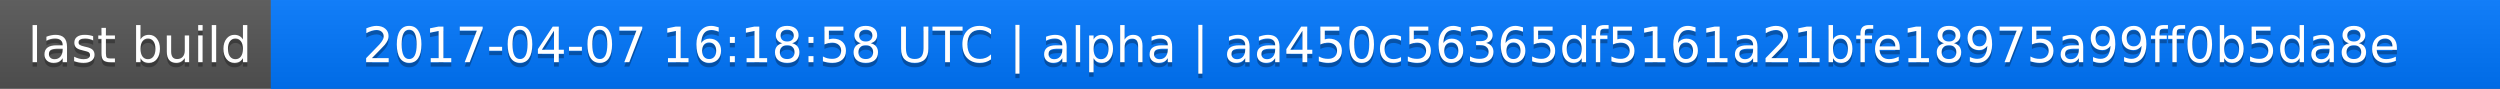
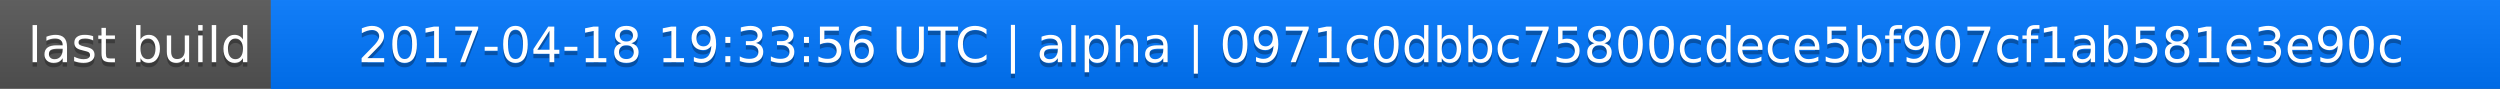
<svg xmlns="http://www.w3.org/2000/svg" width="563" height="20">
  <linearGradient id="a" x2="0" y2="100%">
    <stop offset="0" stop-color="#bbb" stop-opacity=".1" />
    <stop offset="1" stop-opacity=".1" />
  </linearGradient>
  <rect rx="0" width="563" height="20" fill="#555" />
  <rect rx="0" x="61" width="502" height="20" fill="#07f" />
  <path fill="#07f" d="M61 0h4v20h-4z" />
  <rect rx="0" width="563" height="20" fill="url(#a)" />
  <g fill="#fff" text-anchor="middle" font-family="DejaVu Sans,Verdana,Geneva,sans-serif" font-size="11">
    <text x="31.5" y="15" fill="#010101" fill-opacity=".3">last build</text>
    <text x="31.5" y="14">last build</text>
-     <text x="311" y="15" fill="#010101" fill-opacity=".3">2017-04-07 16:18:58 UTC | alpha | aa450c56365df5161a21bfe18975a99ff0b5da8e</text>
-     <text x="311" y="14">2017-04-07 16:18:58 UTC | alpha | aa450c56365df5161a21bfe18975a99ff0b5da8e</text>
+     <text x="311" y="15" fill="#010101" fill-opacity=".3">2017-04-18 19:33:56 UTC | alpha | 0971c0dbbc75800cdece5bf907cf1ab581e3e90c</text>
+     <text x="311" y="14">2017-04-18 19:33:56 UTC | alpha | 0971c0dbbc75800cdece5bf907cf1ab581e3e90c</text>
  </g>
</svg>
